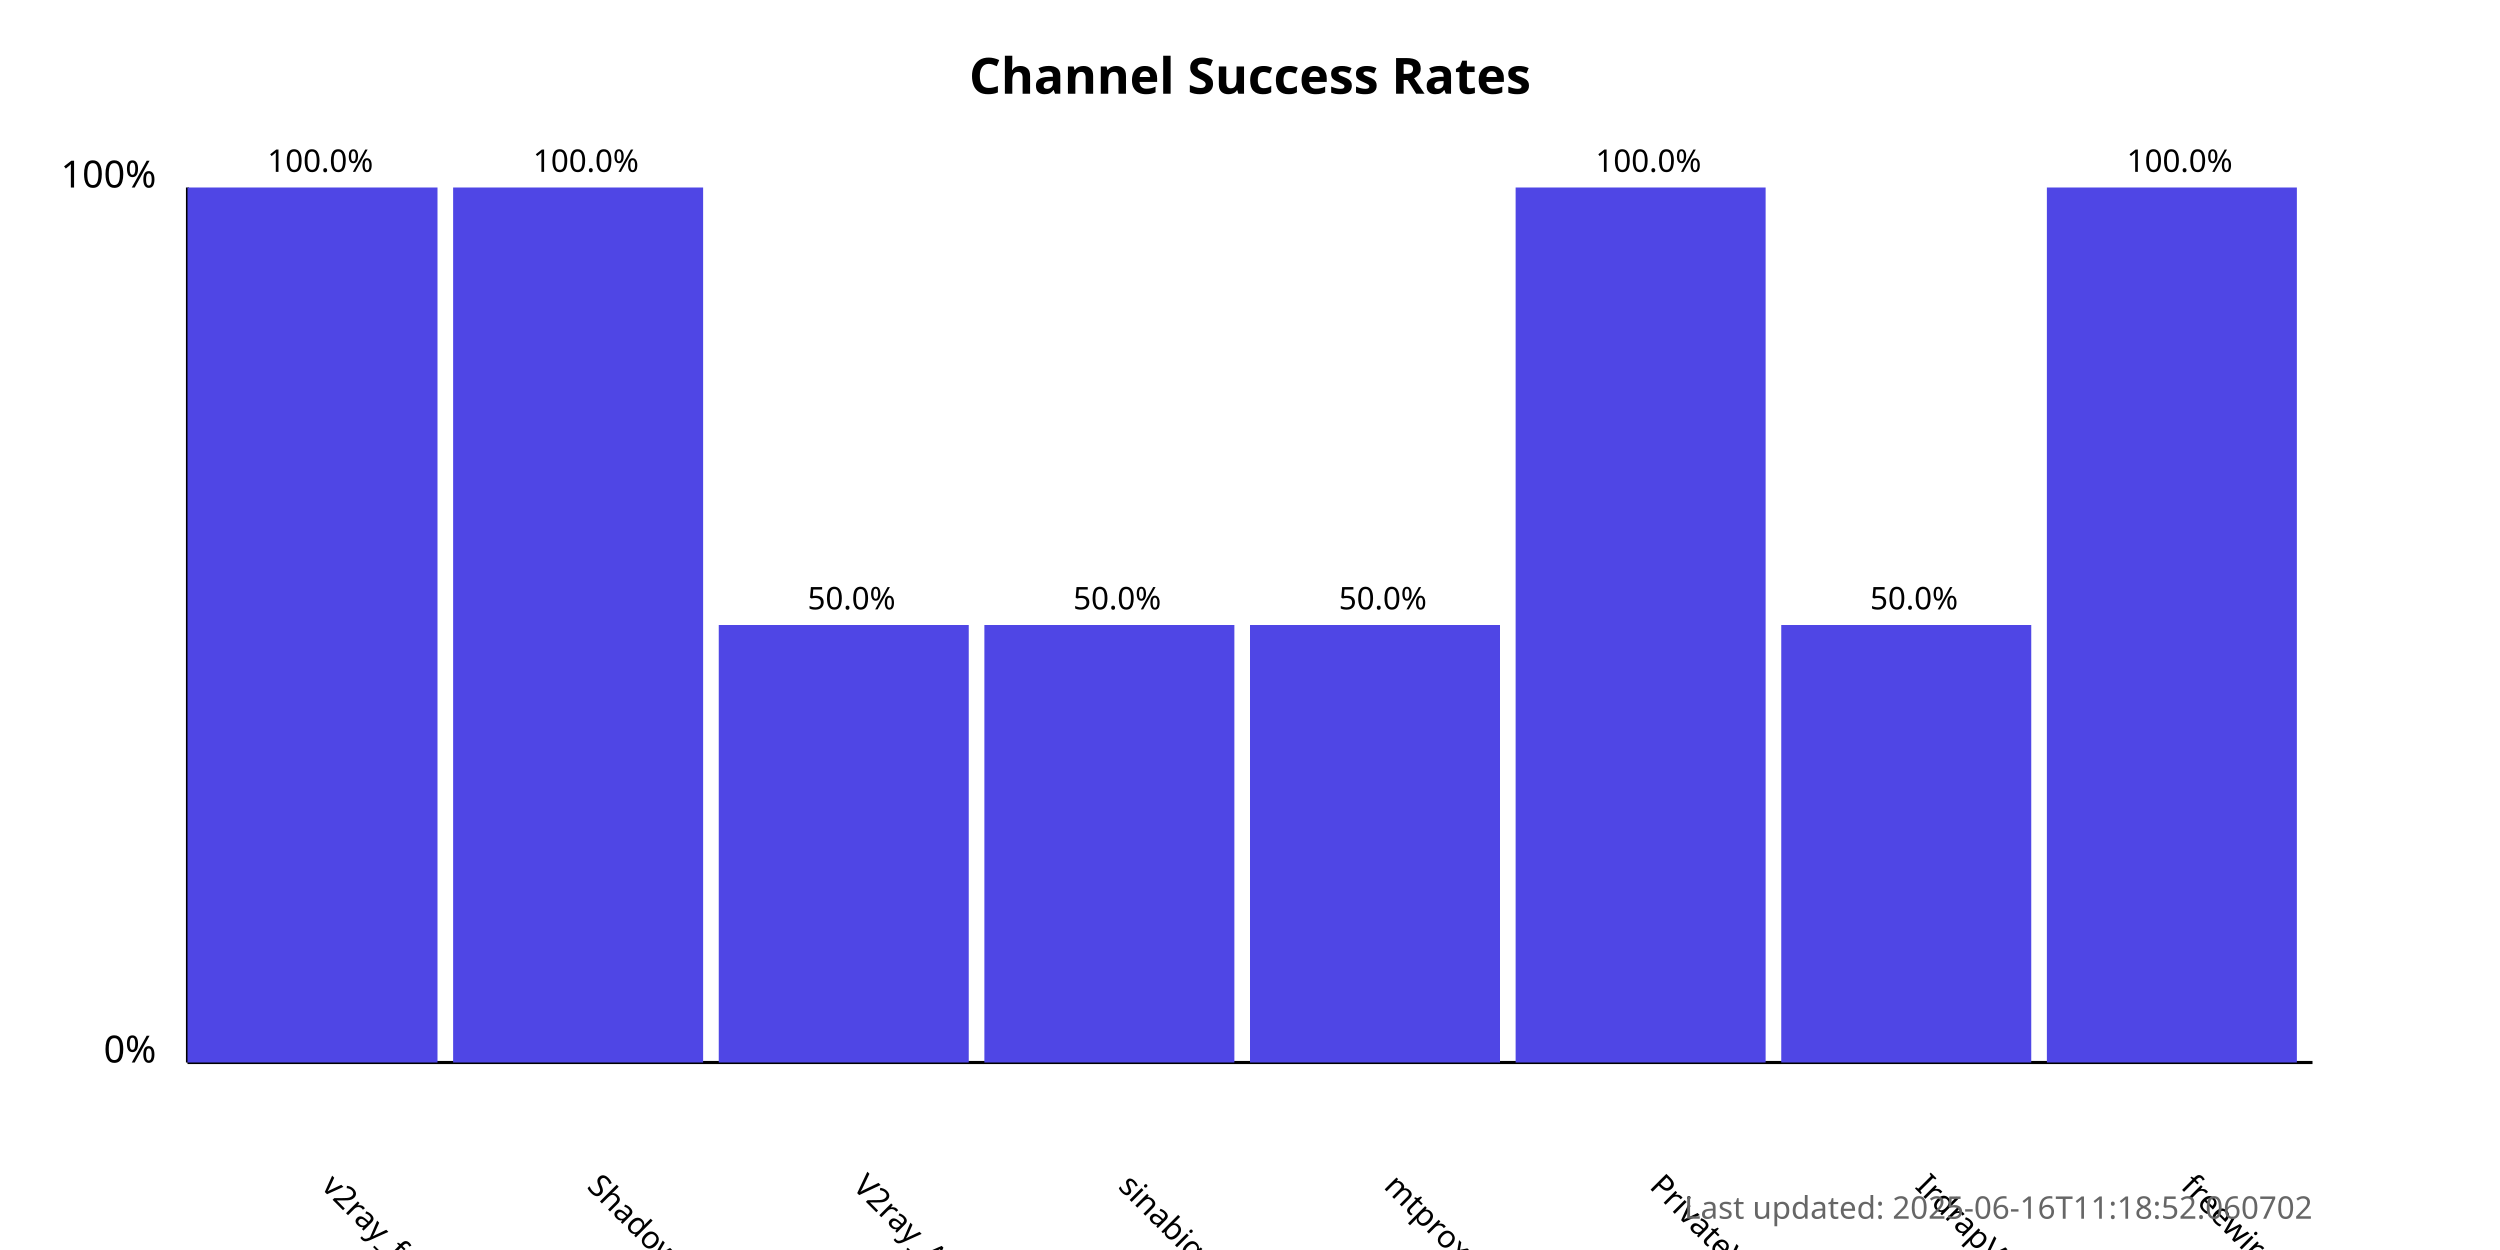
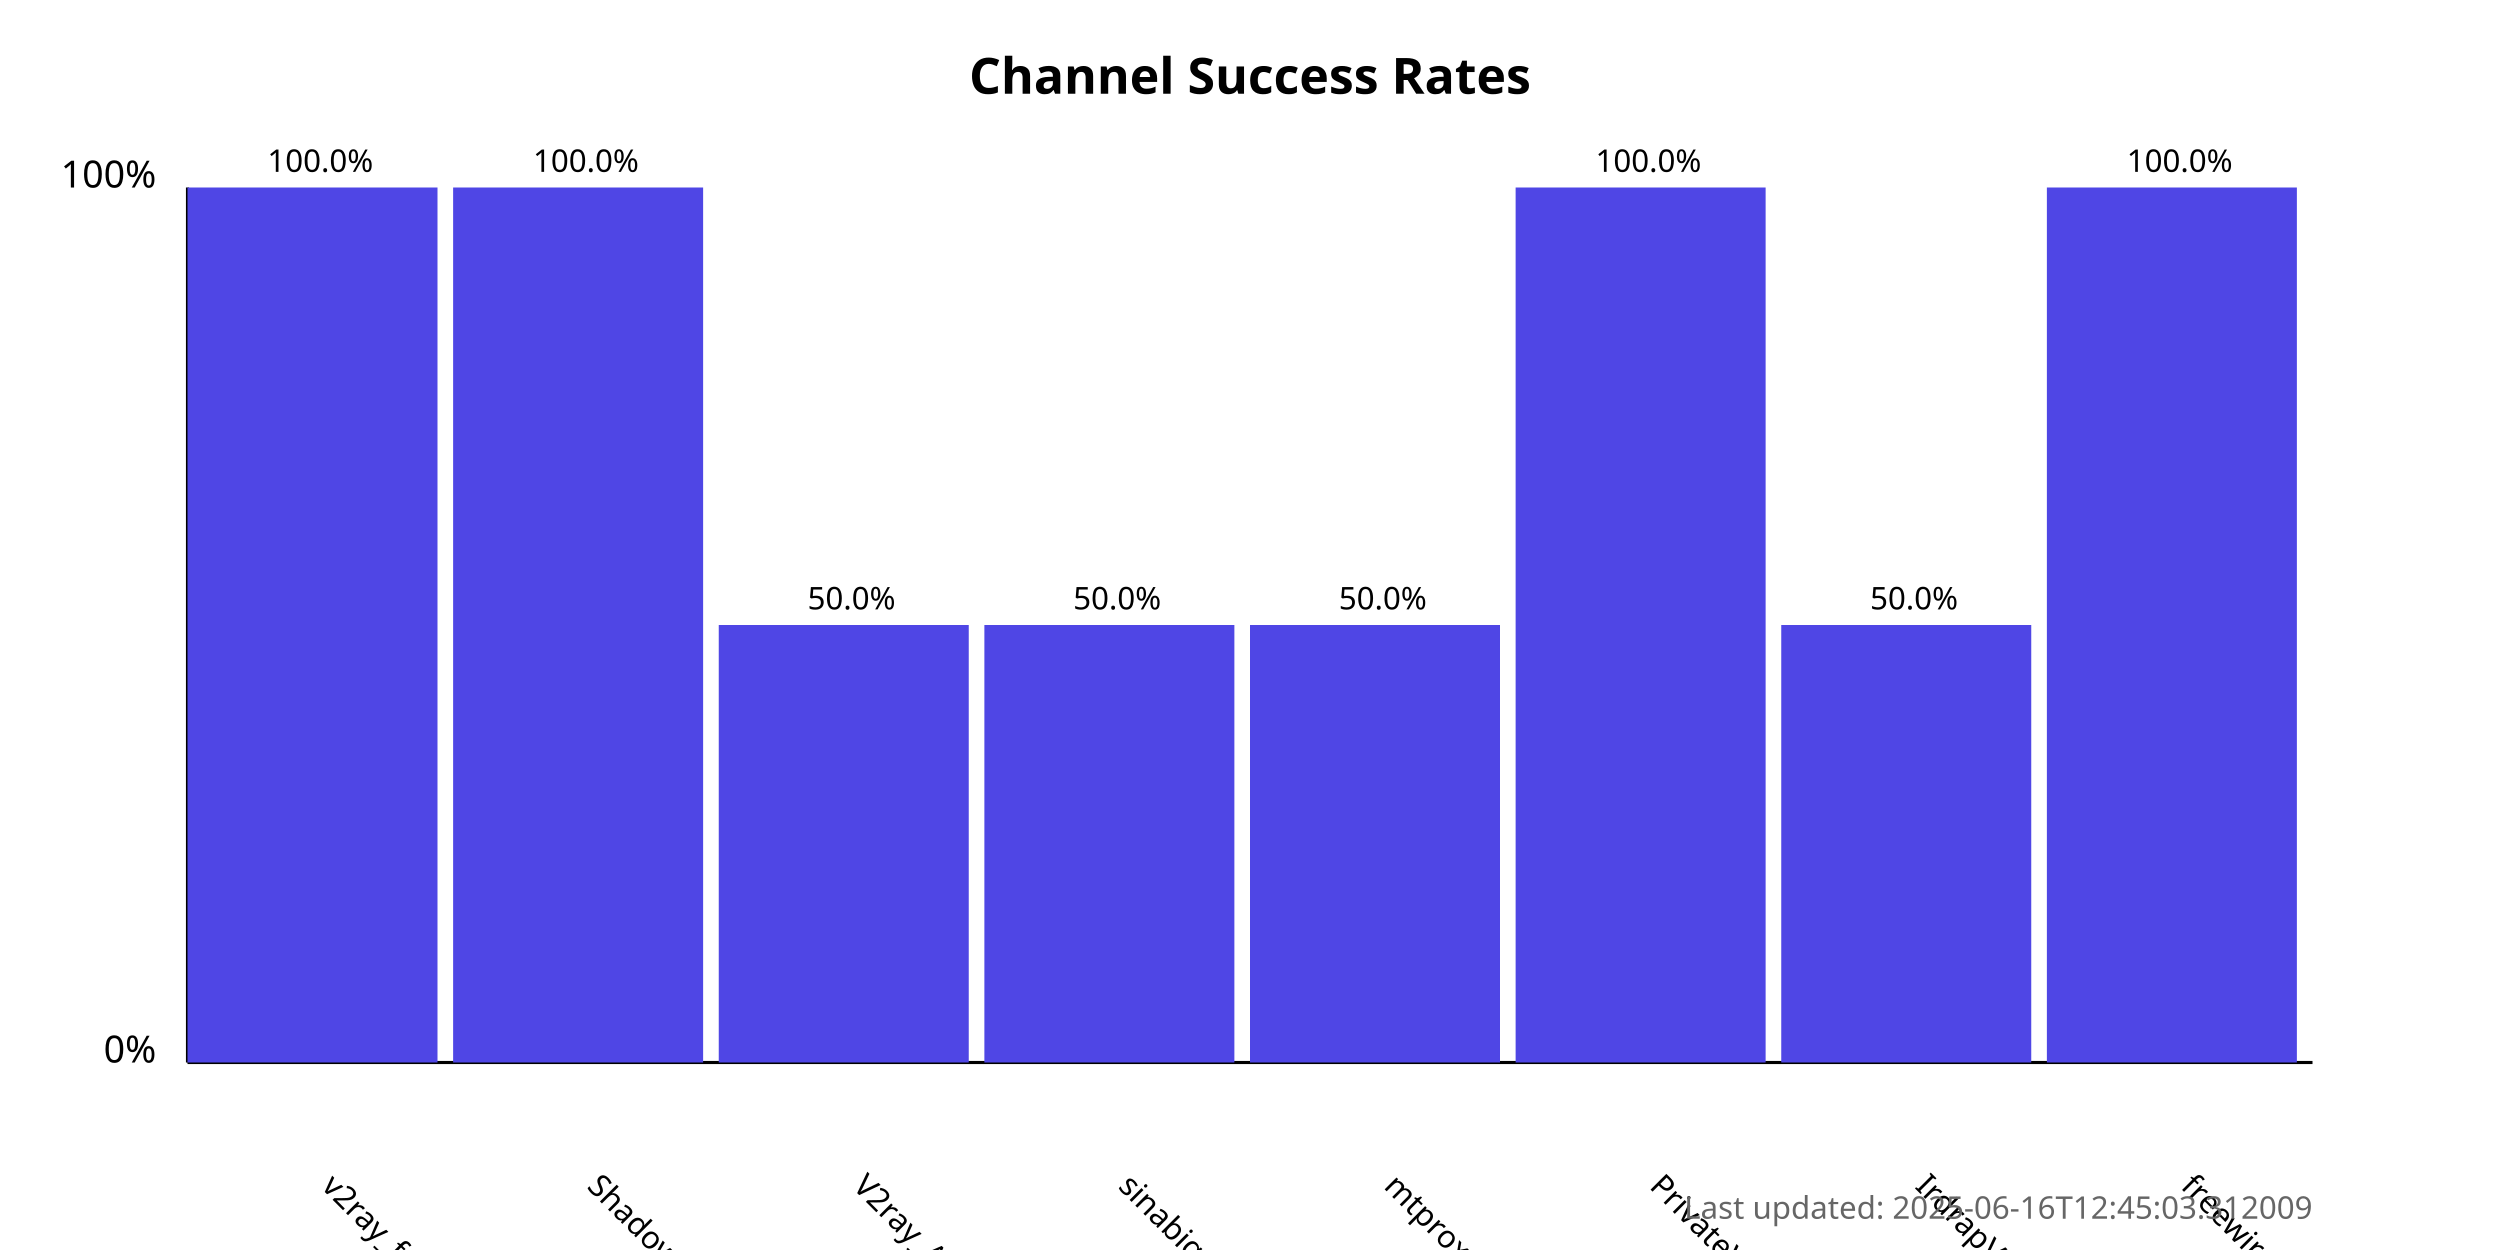
<svg xmlns="http://www.w3.org/2000/svg" width="800" height="400">
  <style>
            .chart-title { font: bold 16px sans-serif; }
            .axis-label { font: 12px sans-serif; }
            .tick-label { font: 10px sans-serif; }
            .bar { fill: #4f46e5; }
            .bar:hover { fill: #6366f1; }
            .timestamp { font: 10px sans-serif; fill: #666; }
        </style>
  <text x="400.0" y="30" text-anchor="middle" class="chart-title">
            Channel Success Rates
        </text>
  <line x1="60" y1="340" x2="60" y2="60" stroke="black" stroke-width="1" />
  <line x1="60" y1="340" x2="740" y2="340" stroke="black" stroke-width="1" />
  <text x="50" y="340" text-anchor="end" class="axis-label">0%</text>
  <text x="50" y="60" text-anchor="end" class="axis-label">100%</text>
  <g>
    <rect x="60" y="60.0" width="80.0" height="280.0" class="bar" />
    <text x="102.5" y="380" transform="rotate(45, 102.5, 380)" text-anchor="start" class="tick-label">
                v2ray_free_conf
            </text>
    <text x="102.5" y="55.0" text-anchor="middle" class="tick-label">
                100.0%
            </text>
  </g>
  <g>
    <rect x="145.0" y="60.0" width="80.0" height="280.0" class="bar" />
    <text x="187.5" y="380" transform="rotate(45, 187.5, 380)" text-anchor="start" class="tick-label">
                ShadowProxy66
            </text>
    <text x="187.5" y="55.0" text-anchor="middle" class="tick-label">
                100.0%
            </text>
  </g>
  <g>
    <rect x="230.0" y="200.0" width="80.0" height="140.0" class="bar" />
    <text x="272.5" y="380" transform="rotate(45, 272.5, 380)" text-anchor="start" class="tick-label">
                V2ray_Alpha
            </text>
    <text x="272.5" y="195.0" text-anchor="middle" class="tick-label">
                50.0%
            </text>
  </g>
  <g>
    <rect x="315.0" y="200.0" width="80.0" height="140.0" class="bar" />
    <text x="357.5" y="380" transform="rotate(45, 357.5, 380)" text-anchor="start" class="tick-label">
                sinabigo
            </text>
    <text x="357.5" y="195.0" text-anchor="middle" class="tick-label">
                50.0%
            </text>
  </g>
  <g>
    <rect x="400.0" y="200.0" width="80.0" height="140.0" class="bar" />
    <text x="442.5" y="380" transform="rotate(45, 442.5, 380)" text-anchor="start" class="tick-label">
                mtproxy_lists
            </text>
    <text x="442.5" y="195.0" text-anchor="middle" class="tick-label">
                50.0%
            </text>
  </g>
  <g>
    <rect x="485.0" y="60.0" width="80.0" height="280.0" class="bar" />
    <text x="527.5" y="380" transform="rotate(45, 527.5, 380)" text-anchor="start" class="tick-label">
                PrivateVPNs
            </text>
    <text x="527.5" y="55.0" text-anchor="middle" class="tick-label">
                100.0%
            </text>
  </g>
  <g>
    <rect x="570.0" y="200.0" width="80.0" height="140.0" class="bar" />
    <text x="612.5" y="380" transform="rotate(45, 612.5, 380)" text-anchor="start" class="tick-label">
                IrdrapVPNnews
            </text>
    <text x="612.5" y="195.0" text-anchor="middle" class="tick-label">
                50.0%
            </text>
  </g>
  <g>
    <rect x="655.0" y="60.0" width="80.0" height="280.0" class="bar" />
    <text x="697.5" y="380" transform="rotate(45, 697.5, 380)" text-anchor="start" class="tick-label">
                freewireguard
            </text>
    <text x="697.5" y="55.0" text-anchor="middle" class="tick-label">
                100.0%
            </text>
  </g>
  <text x="740" y="390" text-anchor="end" class="timestamp">
-             Last updated: 2025-06-16T11:18:52.060702
+             Last updated: 2025-06-16T12:45:03.312009
        </text>
</svg>
